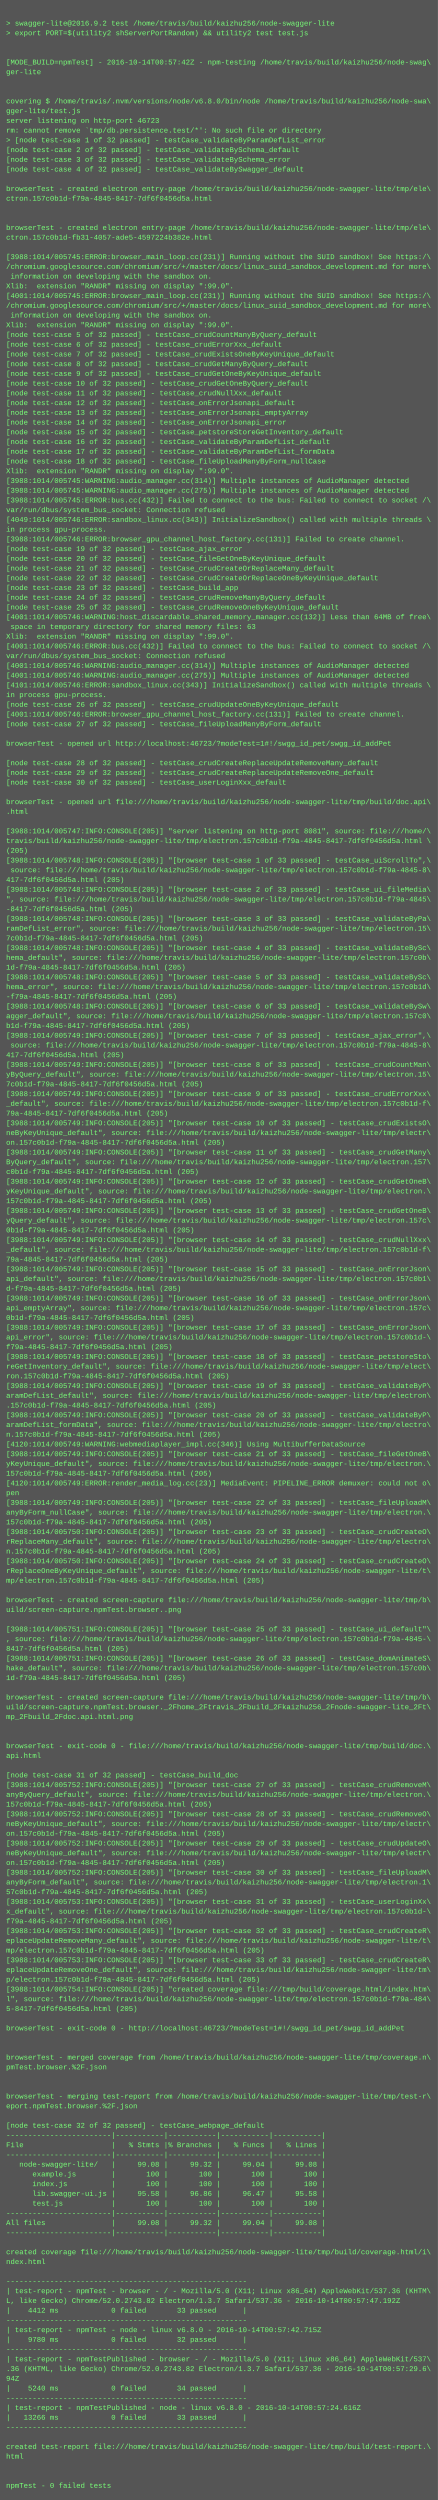
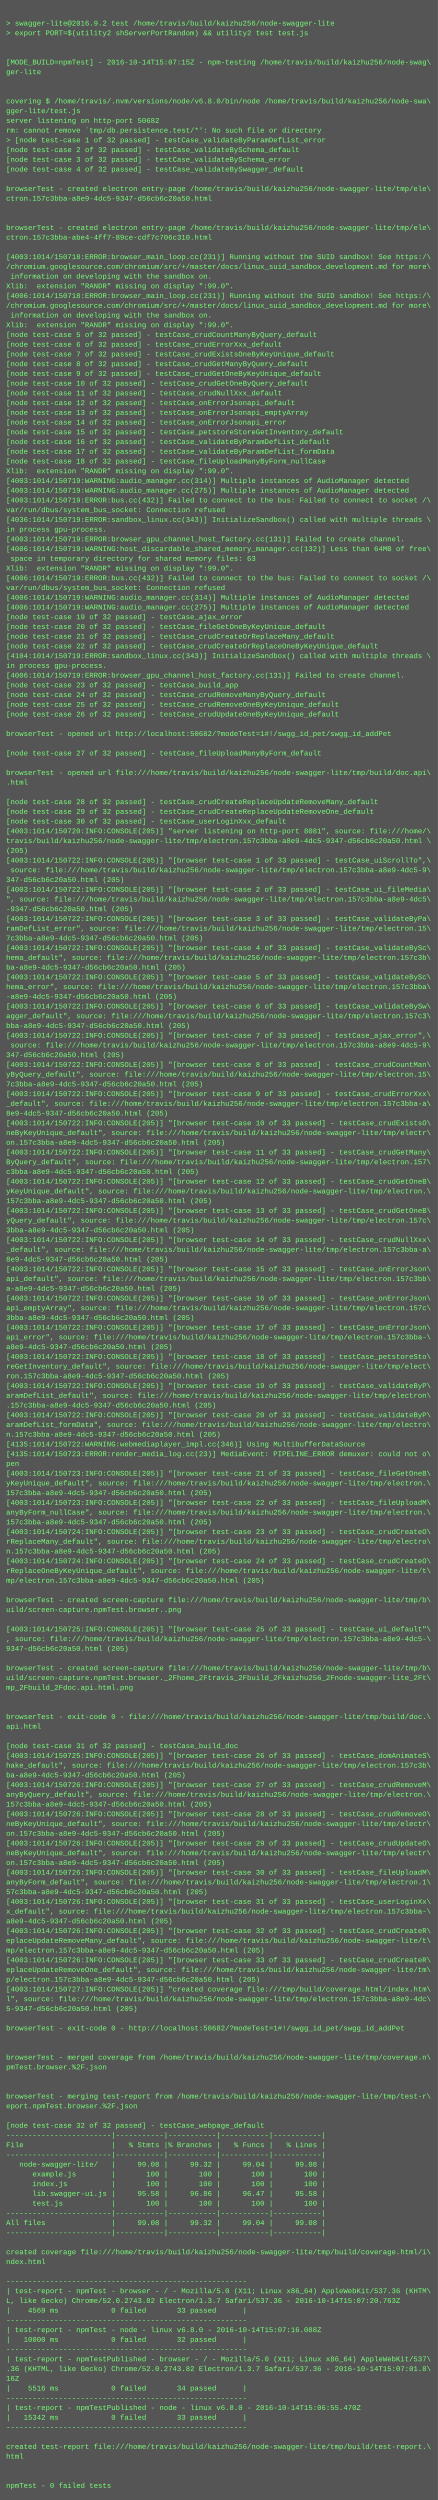
<svg xmlns="http://www.w3.org/2000/svg" height="4110" width="720">
  <rect height="4110" fill="#555" width="720" />
  <text fill="#7f7" font-family="Courier New" font-size="12" xml:space="preserve">
    <tspan x="10" y="26" />
    <tspan x="10" y="42">&gt; swagger-lite@2016.9.2 test /home/travis/build/kaizhu256/node-swagger-lite</tspan>
    <tspan x="10" y="58">&gt; export PORT=$(utility2 shServerPortRandom) &amp;&amp; utility2 test test.js</tspan>
    <tspan x="10" y="74" />
    <tspan x="10" y="90" />
-     <tspan x="10" y="106">[MODE_BUILD=npmTest] - 2016-10-14T00:57:42Z - npm-testing /home/travis/build/kaizhu256/node-swag\</tspan>
+     <tspan x="10" y="106">[MODE_BUILD=npmTest] - 2016-10-14T15:07:15Z - npm-testing /home/travis/build/kaizhu256/node-swag\</tspan>
    <tspan x="10" y="122">ger-lite</tspan>
    <tspan x="10" y="138" />
    <tspan x="10" y="154" />
    <tspan x="10" y="170">covering $ /home/travis/.nvm/versions/node/v6.8.0/bin/node /home/travis/build/kaizhu256/node-swa\</tspan>
    <tspan x="10" y="186">gger-lite/test.js</tspan>
-     <tspan x="10" y="202">server listening on http-port 46723</tspan>
+     <tspan x="10" y="202">server listening on http-port 50682</tspan>
    <tspan x="10" y="218">rm: cannot remove `tmp/db.persistence.test/*': No such file or directory</tspan>
    <tspan x="10" y="234">&gt; [node test-case 1 of 32 passed] - testCase_validateByParamDefList_error</tspan>
    <tspan x="10" y="250">[node test-case 2 of 32 passed] - testCase_validateBySchema_default</tspan>
    <tspan x="10" y="266">[node test-case 3 of 32 passed] - testCase_validateBySchema_error</tspan>
    <tspan x="10" y="282">[node test-case 4 of 32 passed] - testCase_validateBySwagger_default</tspan>
    <tspan x="10" y="298" />
    <tspan x="10" y="314">browserTest - created electron entry-page /home/travis/build/kaizhu256/node-swagger-lite/tmp/ele\</tspan>
-     <tspan x="10" y="330">ctron.157c0b1d-f79a-4845-8417-7df6f0456d5a.html</tspan>
+     <tspan x="10" y="330">ctron.157c3bba-a8e9-4dc5-9347-d56cb6c20a50.html</tspan>
    <tspan x="10" y="346" />
    <tspan x="10" y="362" />
    <tspan x="10" y="378">browserTest - created electron entry-page /home/travis/build/kaizhu256/node-swagger-lite/tmp/ele\</tspan>
-     <tspan x="10" y="394">ctron.157c0b1d-fb31-4057-ade5-4597224b382e.html</tspan>
+     <tspan x="10" y="394">ctron.157c3bba-abe4-4ff7-89ce-cdf7c706c310.html</tspan>
    <tspan x="10" y="410" />
-     <tspan x="10" y="426">[3988:1014/005745:ERROR:browser_main_loop.cc(231)] Running without the SUID sandbox! See https:/\</tspan>
+     <tspan x="10" y="426">[4003:1014/150718:ERROR:browser_main_loop.cc(231)] Running without the SUID sandbox! See https:/\</tspan>
    <tspan x="10" y="442">/chromium.googlesource.com/chromium/src/+/master/docs/linux_suid_sandbox_development.md for more\</tspan>
    <tspan x="10" y="458"> information on developing with the sandbox on.</tspan>
    <tspan x="10" y="474">Xlib:  extension "RANDR" missing on display ":99.0".</tspan>
-     <tspan x="10" y="490">[4001:1014/005745:ERROR:browser_main_loop.cc(231)] Running without the SUID sandbox! See https:/\</tspan>
+     <tspan x="10" y="490">[4006:1014/150718:ERROR:browser_main_loop.cc(231)] Running without the SUID sandbox! See https:/\</tspan>
    <tspan x="10" y="506">/chromium.googlesource.com/chromium/src/+/master/docs/linux_suid_sandbox_development.md for more\</tspan>
    <tspan x="10" y="522"> information on developing with the sandbox on.</tspan>
    <tspan x="10" y="538">Xlib:  extension "RANDR" missing on display ":99.0".</tspan>
    <tspan x="10" y="554">[node test-case 5 of 32 passed] - testCase_crudCountManyByQuery_default</tspan>
    <tspan x="10" y="570">[node test-case 6 of 32 passed] - testCase_crudErrorXxx_default</tspan>
    <tspan x="10" y="586">[node test-case 7 of 32 passed] - testCase_crudExistsOneByKeyUnique_default</tspan>
    <tspan x="10" y="602">[node test-case 8 of 32 passed] - testCase_crudGetManyByQuery_default</tspan>
    <tspan x="10" y="618">[node test-case 9 of 32 passed] - testCase_crudGetOneByKeyUnique_default</tspan>
    <tspan x="10" y="634">[node test-case 10 of 32 passed] - testCase_crudGetOneByQuery_default</tspan>
    <tspan x="10" y="650">[node test-case 11 of 32 passed] - testCase_crudNullXxx_default</tspan>
    <tspan x="10" y="666">[node test-case 12 of 32 passed] - testCase_onErrorJsonapi_default</tspan>
    <tspan x="10" y="682">[node test-case 13 of 32 passed] - testCase_onErrorJsonapi_emptyArray</tspan>
    <tspan x="10" y="698">[node test-case 14 of 32 passed] - testCase_onErrorJsonapi_error</tspan>
    <tspan x="10" y="714">[node test-case 15 of 32 passed] - testCase_petstoreStoreGetInventory_default</tspan>
    <tspan x="10" y="730">[node test-case 16 of 32 passed] - testCase_validateByParamDefList_default</tspan>
    <tspan x="10" y="746">[node test-case 17 of 32 passed] - testCase_validateByParamDefList_formData</tspan>
    <tspan x="10" y="762">[node test-case 18 of 32 passed] - testCase_fileUploadManyByForm_nullCase</tspan>
    <tspan x="10" y="778">Xlib:  extension "RANDR" missing on display ":99.0".</tspan>
-     <tspan x="10" y="794">[3988:1014/005745:WARNING:audio_manager.cc(314)] Multiple instances of AudioManager detected</tspan>
-     <tspan x="10" y="810">[3988:1014/005745:WARNING:audio_manager.cc(275)] Multiple instances of AudioManager detected</tspan>
-     <tspan x="10" y="826">[3988:1014/005745:ERROR:bus.cc(432)] Failed to connect to the bus: Failed to connect to socket /\</tspan>
+     <tspan x="10" y="794">[4003:1014/150719:WARNING:audio_manager.cc(314)] Multiple instances of AudioManager detected</tspan>
+     <tspan x="10" y="810">[4003:1014/150719:WARNING:audio_manager.cc(275)] Multiple instances of AudioManager detected</tspan>
+     <tspan x="10" y="826">[4003:1014/150719:ERROR:bus.cc(432)] Failed to connect to the bus: Failed to connect to socket /\</tspan>
    <tspan x="10" y="842">var/run/dbus/system_bus_socket: Connection refused</tspan>
-     <tspan x="10" y="858">[4049:1014/005746:ERROR:sandbox_linux.cc(343)] InitializeSandbox() called with multiple threads \</tspan>
+     <tspan x="10" y="858">[4036:1014/150719:ERROR:sandbox_linux.cc(343)] InitializeSandbox() called with multiple threads \</tspan>
    <tspan x="10" y="874">in process gpu-process. </tspan>
-     <tspan x="10" y="890">[3988:1014/005746:ERROR:browser_gpu_channel_host_factory.cc(131)] Failed to create channel.</tspan>
-     <tspan x="10" y="906">[node test-case 19 of 32 passed] - testCase_ajax_error</tspan>
-     <tspan x="10" y="922">[node test-case 20 of 32 passed] - testCase_fileGetOneByKeyUnique_default</tspan>
-     <tspan x="10" y="938">[node test-case 21 of 32 passed] - testCase_crudCreateOrReplaceMany_default</tspan>
-     <tspan x="10" y="954">[node test-case 22 of 32 passed] - testCase_crudCreateOrReplaceOneByKeyUnique_default</tspan>
-     <tspan x="10" y="970">[node test-case 23 of 32 passed] - testCase_build_app</tspan>
-     <tspan x="10" y="986">[node test-case 24 of 32 passed] - testCase_crudRemoveManyByQuery_default</tspan>
-     <tspan x="10" y="1002">[node test-case 25 of 32 passed] - testCase_crudRemoveOneByKeyUnique_default</tspan>
-     <tspan x="10" y="1018">[4001:1014/005746:WARNING:host_discardable_shared_memory_manager.cc(132)] Less than 64MB of free\</tspan>
-     <tspan x="10" y="1034"> space in temporary directory for shared memory files: 63</tspan>
-     <tspan x="10" y="1050">Xlib:  extension "RANDR" missing on display ":99.0".</tspan>
-     <tspan x="10" y="1066">[4001:1014/005746:ERROR:bus.cc(432)] Failed to connect to the bus: Failed to connect to socket /\</tspan>
-     <tspan x="10" y="1082">var/run/dbus/system_bus_socket: Connection refused</tspan>
-     <tspan x="10" y="1098">[4001:1014/005746:WARNING:audio_manager.cc(314)] Multiple instances of AudioManager detected</tspan>
-     <tspan x="10" y="1114">[4001:1014/005746:WARNING:audio_manager.cc(275)] Multiple instances of AudioManager detected</tspan>
-     <tspan x="10" y="1130">[4101:1014/005746:ERROR:sandbox_linux.cc(343)] InitializeSandbox() called with multiple threads \</tspan>
-     <tspan x="10" y="1146">in process gpu-process. </tspan>
-     <tspan x="10" y="1162">[node test-case 26 of 32 passed] - testCase_crudUpdateOneByKeyUnique_default</tspan>
-     <tspan x="10" y="1178">[4001:1014/005746:ERROR:browser_gpu_channel_host_factory.cc(131)] Failed to create channel.</tspan>
-     <tspan x="10" y="1194">[node test-case 27 of 32 passed] - testCase_fileUploadManyByForm_default</tspan>
-     <tspan x="10" y="1210" />
-     <tspan x="10" y="1226">browserTest - opened url http://localhost:46723/?modeTest=1#!/swgg_id_pet/swgg_id_addPet</tspan>
-     <tspan x="10" y="1242" />
-     <tspan x="10" y="1258">[node test-case 28 of 32 passed] - testCase_crudCreateReplaceUpdateRemoveMany_default</tspan>
-     <tspan x="10" y="1274">[node test-case 29 of 32 passed] - testCase_crudCreateReplaceUpdateRemoveOne_default</tspan>
-     <tspan x="10" y="1290">[node test-case 30 of 32 passed] - testCase_userLoginXxx_default</tspan>
+     <tspan x="10" y="890">[4003:1014/150719:ERROR:browser_gpu_channel_host_factory.cc(131)] Failed to create channel.</tspan>
+     <tspan x="10" y="906">[4006:1014/150719:WARNING:host_discardable_shared_memory_manager.cc(132)] Less than 64MB of free\</tspan>
+     <tspan x="10" y="922"> space in temporary directory for shared memory files: 63</tspan>
+     <tspan x="10" y="938">Xlib:  extension "RANDR" missing on display ":99.0".</tspan>
+     <tspan x="10" y="954">[4006:1014/150719:ERROR:bus.cc(432)] Failed to connect to the bus: Failed to connect to socket /\</tspan>
+     <tspan x="10" y="970">var/run/dbus/system_bus_socket: Connection refused</tspan>
+     <tspan x="10" y="986">[4006:1014/150719:WARNING:audio_manager.cc(314)] Multiple instances of AudioManager detected</tspan>
+     <tspan x="10" y="1002">[4006:1014/150719:WARNING:audio_manager.cc(275)] Multiple instances of AudioManager detected</tspan>
+     <tspan x="10" y="1018">[node test-case 19 of 32 passed] - testCase_ajax_error</tspan>
+     <tspan x="10" y="1034">[node test-case 20 of 32 passed] - testCase_fileGetOneByKeyUnique_default</tspan>
+     <tspan x="10" y="1050">[node test-case 21 of 32 passed] - testCase_crudCreateOrReplaceMany_default</tspan>
+     <tspan x="10" y="1066">[node test-case 22 of 32 passed] - testCase_crudCreateOrReplaceOneByKeyUnique_default</tspan>
+     <tspan x="10" y="1082">[4104:1014/150719:ERROR:sandbox_linux.cc(343)] InitializeSandbox() called with multiple threads \</tspan>
+     <tspan x="10" y="1098">in process gpu-process. </tspan>
+     <tspan x="10" y="1114">[4006:1014/150719:ERROR:browser_gpu_channel_host_factory.cc(131)] Failed to create channel.</tspan>
+     <tspan x="10" y="1130">[node test-case 23 of 32 passed] - testCase_build_app</tspan>
+     <tspan x="10" y="1146">[node test-case 24 of 32 passed] - testCase_crudRemoveManyByQuery_default</tspan>
+     <tspan x="10" y="1162">[node test-case 25 of 32 passed] - testCase_crudRemoveOneByKeyUnique_default</tspan>
+     <tspan x="10" y="1178">[node test-case 26 of 32 passed] - testCase_crudUpdateOneByKeyUnique_default</tspan>
+     <tspan x="10" y="1194" />
+     <tspan x="10" y="1210">browserTest - opened url http://localhost:50682/?modeTest=1#!/swgg_id_pet/swgg_id_addPet</tspan>
+     <tspan x="10" y="1226" />
+     <tspan x="10" y="1242">[node test-case 27 of 32 passed] - testCase_fileUploadManyByForm_default</tspan>
+     <tspan x="10" y="1258" />
+     <tspan x="10" y="1274">browserTest - opened url file:///home/travis/build/kaizhu256/node-swagger-lite/tmp/build/doc.api\</tspan>
+     <tspan x="10" y="1290">.html</tspan>
    <tspan x="10" y="1306" />
-     <tspan x="10" y="1322">browserTest - opened url file:///home/travis/build/kaizhu256/node-swagger-lite/tmp/build/doc.api\</tspan>
-     <tspan x="10" y="1338">.html</tspan>
-     <tspan x="10" y="1354" />
-     <tspan x="10" y="1370">[3988:1014/005747:INFO:CONSOLE(205)] "server listening on http-port 8081", source: file:///home/\</tspan>
-     <tspan x="10" y="1386">travis/build/kaizhu256/node-swagger-lite/tmp/electron.157c0b1d-f79a-4845-8417-7df6f0456d5a.html \</tspan>
+     <tspan x="10" y="1322">[node test-case 28 of 32 passed] - testCase_crudCreateReplaceUpdateRemoveMany_default</tspan>
+     <tspan x="10" y="1338">[node test-case 29 of 32 passed] - testCase_crudCreateReplaceUpdateRemoveOne_default</tspan>
+     <tspan x="10" y="1354">[node test-case 30 of 32 passed] - testCase_userLoginXxx_default</tspan>
+     <tspan x="10" y="1370">[4003:1014/150720:INFO:CONSOLE(205)] "server listening on http-port 8081", source: file:///home/\</tspan>
+     <tspan x="10" y="1386">travis/build/kaizhu256/node-swagger-lite/tmp/electron.157c3bba-a8e9-4dc5-9347-d56cb6c20a50.html \</tspan>
    <tspan x="10" y="1402">(205)</tspan>
-     <tspan x="10" y="1418">[3988:1014/005748:INFO:CONSOLE(205)] "[browser test-case 1 of 33 passed] - testCase_uiScrollTo",\</tspan>
-     <tspan x="10" y="1434"> source: file:///home/travis/build/kaizhu256/node-swagger-lite/tmp/electron.157c0b1d-f79a-4845-8\</tspan>
-     <tspan x="10" y="1450">417-7df6f0456d5a.html (205)</tspan>
-     <tspan x="10" y="1466">[3988:1014/005748:INFO:CONSOLE(205)] "[browser test-case 2 of 33 passed] - testCase_ui_fileMedia\</tspan>
-     <tspan x="10" y="1482">", source: file:///home/travis/build/kaizhu256/node-swagger-lite/tmp/electron.157c0b1d-f79a-4845\</tspan>
-     <tspan x="10" y="1498">-8417-7df6f0456d5a.html (205)</tspan>
-     <tspan x="10" y="1514">[3988:1014/005748:INFO:CONSOLE(205)] "[browser test-case 3 of 33 passed] - testCase_validateByPa\</tspan>
+     <tspan x="10" y="1418">[4003:1014/150722:INFO:CONSOLE(205)] "[browser test-case 1 of 33 passed] - testCase_uiScrollTo",\</tspan>
+     <tspan x="10" y="1434"> source: file:///home/travis/build/kaizhu256/node-swagger-lite/tmp/electron.157c3bba-a8e9-4dc5-9\</tspan>
+     <tspan x="10" y="1450">347-d56cb6c20a50.html (205)</tspan>
+     <tspan x="10" y="1466">[4003:1014/150722:INFO:CONSOLE(205)] "[browser test-case 2 of 33 passed] - testCase_ui_fileMedia\</tspan>
+     <tspan x="10" y="1482">", source: file:///home/travis/build/kaizhu256/node-swagger-lite/tmp/electron.157c3bba-a8e9-4dc5\</tspan>
+     <tspan x="10" y="1498">-9347-d56cb6c20a50.html (205)</tspan>
+     <tspan x="10" y="1514">[4003:1014/150722:INFO:CONSOLE(205)] "[browser test-case 3 of 33 passed] - testCase_validateByPa\</tspan>
    <tspan x="10" y="1530">ramDefList_error", source: file:///home/travis/build/kaizhu256/node-swagger-lite/tmp/electron.15\</tspan>
-     <tspan x="10" y="1546">7c0b1d-f79a-4845-8417-7df6f0456d5a.html (205)</tspan>
-     <tspan x="10" y="1562">[3988:1014/005748:INFO:CONSOLE(205)] "[browser test-case 4 of 33 passed] - testCase_validateBySc\</tspan>
-     <tspan x="10" y="1578">hema_default", source: file:///home/travis/build/kaizhu256/node-swagger-lite/tmp/electron.157c0b\</tspan>
-     <tspan x="10" y="1594">1d-f79a-4845-8417-7df6f0456d5a.html (205)</tspan>
-     <tspan x="10" y="1610">[3988:1014/005748:INFO:CONSOLE(205)] "[browser test-case 5 of 33 passed] - testCase_validateBySc\</tspan>
-     <tspan x="10" y="1626">hema_error", source: file:///home/travis/build/kaizhu256/node-swagger-lite/tmp/electron.157c0b1d\</tspan>
-     <tspan x="10" y="1642">-f79a-4845-8417-7df6f0456d5a.html (205)</tspan>
-     <tspan x="10" y="1658">[3988:1014/005748:INFO:CONSOLE(205)] "[browser test-case 6 of 33 passed] - testCase_validateBySw\</tspan>
-     <tspan x="10" y="1674">agger_default", source: file:///home/travis/build/kaizhu256/node-swagger-lite/tmp/electron.157c0\</tspan>
-     <tspan x="10" y="1690">b1d-f79a-4845-8417-7df6f0456d5a.html (205)</tspan>
-     <tspan x="10" y="1706">[3988:1014/005749:INFO:CONSOLE(205)] "[browser test-case 7 of 33 passed] - testCase_ajax_error",\</tspan>
-     <tspan x="10" y="1722"> source: file:///home/travis/build/kaizhu256/node-swagger-lite/tmp/electron.157c0b1d-f79a-4845-8\</tspan>
-     <tspan x="10" y="1738">417-7df6f0456d5a.html (205)</tspan>
-     <tspan x="10" y="1754">[3988:1014/005749:INFO:CONSOLE(205)] "[browser test-case 8 of 33 passed] - testCase_crudCountMan\</tspan>
+     <tspan x="10" y="1546">7c3bba-a8e9-4dc5-9347-d56cb6c20a50.html (205)</tspan>
+     <tspan x="10" y="1562">[4003:1014/150722:INFO:CONSOLE(205)] "[browser test-case 4 of 33 passed] - testCase_validateBySc\</tspan>
+     <tspan x="10" y="1578">hema_default", source: file:///home/travis/build/kaizhu256/node-swagger-lite/tmp/electron.157c3b\</tspan>
+     <tspan x="10" y="1594">ba-a8e9-4dc5-9347-d56cb6c20a50.html (205)</tspan>
+     <tspan x="10" y="1610">[4003:1014/150722:INFO:CONSOLE(205)] "[browser test-case 5 of 33 passed] - testCase_validateBySc\</tspan>
+     <tspan x="10" y="1626">hema_error", source: file:///home/travis/build/kaizhu256/node-swagger-lite/tmp/electron.157c3bba\</tspan>
+     <tspan x="10" y="1642">-a8e9-4dc5-9347-d56cb6c20a50.html (205)</tspan>
+     <tspan x="10" y="1658">[4003:1014/150722:INFO:CONSOLE(205)] "[browser test-case 6 of 33 passed] - testCase_validateBySw\</tspan>
+     <tspan x="10" y="1674">agger_default", source: file:///home/travis/build/kaizhu256/node-swagger-lite/tmp/electron.157c3\</tspan>
+     <tspan x="10" y="1690">bba-a8e9-4dc5-9347-d56cb6c20a50.html (205)</tspan>
+     <tspan x="10" y="1706">[4003:1014/150722:INFO:CONSOLE(205)] "[browser test-case 7 of 33 passed] - testCase_ajax_error",\</tspan>
+     <tspan x="10" y="1722"> source: file:///home/travis/build/kaizhu256/node-swagger-lite/tmp/electron.157c3bba-a8e9-4dc5-9\</tspan>
+     <tspan x="10" y="1738">347-d56cb6c20a50.html (205)</tspan>
+     <tspan x="10" y="1754">[4003:1014/150722:INFO:CONSOLE(205)] "[browser test-case 8 of 33 passed] - testCase_crudCountMan\</tspan>
    <tspan x="10" y="1770">yByQuery_default", source: file:///home/travis/build/kaizhu256/node-swagger-lite/tmp/electron.15\</tspan>
-     <tspan x="10" y="1786">7c0b1d-f79a-4845-8417-7df6f0456d5a.html (205)</tspan>
-     <tspan x="10" y="1802">[3988:1014/005749:INFO:CONSOLE(205)] "[browser test-case 9 of 33 passed] - testCase_crudErrorXxx\</tspan>
-     <tspan x="10" y="1818">_default", source: file:///home/travis/build/kaizhu256/node-swagger-lite/tmp/electron.157c0b1d-f\</tspan>
-     <tspan x="10" y="1834">79a-4845-8417-7df6f0456d5a.html (205)</tspan>
-     <tspan x="10" y="1850">[3988:1014/005749:INFO:CONSOLE(205)] "[browser test-case 10 of 33 passed] - testCase_crudExistsO\</tspan>
+     <tspan x="10" y="1786">7c3bba-a8e9-4dc5-9347-d56cb6c20a50.html (205)</tspan>
+     <tspan x="10" y="1802">[4003:1014/150722:INFO:CONSOLE(205)] "[browser test-case 9 of 33 passed] - testCase_crudErrorXxx\</tspan>
+     <tspan x="10" y="1818">_default", source: file:///home/travis/build/kaizhu256/node-swagger-lite/tmp/electron.157c3bba-a\</tspan>
+     <tspan x="10" y="1834">8e9-4dc5-9347-d56cb6c20a50.html (205)</tspan>
+     <tspan x="10" y="1850">[4003:1014/150722:INFO:CONSOLE(205)] "[browser test-case 10 of 33 passed] - testCase_crudExistsO\</tspan>
    <tspan x="10" y="1866">neByKeyUnique_default", source: file:///home/travis/build/kaizhu256/node-swagger-lite/tmp/electr\</tspan>
-     <tspan x="10" y="1882">on.157c0b1d-f79a-4845-8417-7df6f0456d5a.html (205)</tspan>
-     <tspan x="10" y="1898">[3988:1014/005749:INFO:CONSOLE(205)] "[browser test-case 11 of 33 passed] - testCase_crudGetMany\</tspan>
+     <tspan x="10" y="1882">on.157c3bba-a8e9-4dc5-9347-d56cb6c20a50.html (205)</tspan>
+     <tspan x="10" y="1898">[4003:1014/150722:INFO:CONSOLE(205)] "[browser test-case 11 of 33 passed] - testCase_crudGetMany\</tspan>
    <tspan x="10" y="1914">ByQuery_default", source: file:///home/travis/build/kaizhu256/node-swagger-lite/tmp/electron.157\</tspan>
-     <tspan x="10" y="1930">c0b1d-f79a-4845-8417-7df6f0456d5a.html (205)</tspan>
-     <tspan x="10" y="1946">[3988:1014/005749:INFO:CONSOLE(205)] "[browser test-case 12 of 33 passed] - testCase_crudGetOneB\</tspan>
+     <tspan x="10" y="1930">c3bba-a8e9-4dc5-9347-d56cb6c20a50.html (205)</tspan>
+     <tspan x="10" y="1946">[4003:1014/150722:INFO:CONSOLE(205)] "[browser test-case 12 of 33 passed] - testCase_crudGetOneB\</tspan>
    <tspan x="10" y="1962">yKeyUnique_default", source: file:///home/travis/build/kaizhu256/node-swagger-lite/tmp/electron.\</tspan>
-     <tspan x="10" y="1978">157c0b1d-f79a-4845-8417-7df6f0456d5a.html (205)</tspan>
-     <tspan x="10" y="1994">[3988:1014/005749:INFO:CONSOLE(205)] "[browser test-case 13 of 33 passed] - testCase_crudGetOneB\</tspan>
+     <tspan x="10" y="1978">157c3bba-a8e9-4dc5-9347-d56cb6c20a50.html (205)</tspan>
+     <tspan x="10" y="1994">[4003:1014/150722:INFO:CONSOLE(205)] "[browser test-case 13 of 33 passed] - testCase_crudGetOneB\</tspan>
    <tspan x="10" y="2010">yQuery_default", source: file:///home/travis/build/kaizhu256/node-swagger-lite/tmp/electron.157c\</tspan>
-     <tspan x="10" y="2026">0b1d-f79a-4845-8417-7df6f0456d5a.html (205)</tspan>
-     <tspan x="10" y="2042">[3988:1014/005749:INFO:CONSOLE(205)] "[browser test-case 14 of 33 passed] - testCase_crudNullXxx\</tspan>
-     <tspan x="10" y="2058">_default", source: file:///home/travis/build/kaizhu256/node-swagger-lite/tmp/electron.157c0b1d-f\</tspan>
-     <tspan x="10" y="2074">79a-4845-8417-7df6f0456d5a.html (205)</tspan>
-     <tspan x="10" y="2090">[3988:1014/005749:INFO:CONSOLE(205)] "[browser test-case 15 of 33 passed] - testCase_onErrorJson\</tspan>
-     <tspan x="10" y="2106">api_default", source: file:///home/travis/build/kaizhu256/node-swagger-lite/tmp/electron.157c0b1\</tspan>
-     <tspan x="10" y="2122">d-f79a-4845-8417-7df6f0456d5a.html (205)</tspan>
-     <tspan x="10" y="2138">[3988:1014/005749:INFO:CONSOLE(205)] "[browser test-case 16 of 33 passed] - testCase_onErrorJson\</tspan>
+     <tspan x="10" y="2026">3bba-a8e9-4dc5-9347-d56cb6c20a50.html (205)</tspan>
+     <tspan x="10" y="2042">[4003:1014/150722:INFO:CONSOLE(205)] "[browser test-case 14 of 33 passed] - testCase_crudNullXxx\</tspan>
+     <tspan x="10" y="2058">_default", source: file:///home/travis/build/kaizhu256/node-swagger-lite/tmp/electron.157c3bba-a\</tspan>
+     <tspan x="10" y="2074">8e9-4dc5-9347-d56cb6c20a50.html (205)</tspan>
+     <tspan x="10" y="2090">[4003:1014/150722:INFO:CONSOLE(205)] "[browser test-case 15 of 33 passed] - testCase_onErrorJson\</tspan>
+     <tspan x="10" y="2106">api_default", source: file:///home/travis/build/kaizhu256/node-swagger-lite/tmp/electron.157c3bb\</tspan>
+     <tspan x="10" y="2122">a-a8e9-4dc5-9347-d56cb6c20a50.html (205)</tspan>
+     <tspan x="10" y="2138">[4003:1014/150722:INFO:CONSOLE(205)] "[browser test-case 16 of 33 passed] - testCase_onErrorJson\</tspan>
    <tspan x="10" y="2154">api_emptyArray", source: file:///home/travis/build/kaizhu256/node-swagger-lite/tmp/electron.157c\</tspan>
-     <tspan x="10" y="2170">0b1d-f79a-4845-8417-7df6f0456d5a.html (205)</tspan>
-     <tspan x="10" y="2186">[3988:1014/005749:INFO:CONSOLE(205)] "[browser test-case 17 of 33 passed] - testCase_onErrorJson\</tspan>
-     <tspan x="10" y="2202">api_error", source: file:///home/travis/build/kaizhu256/node-swagger-lite/tmp/electron.157c0b1d-\</tspan>
-     <tspan x="10" y="2218">f79a-4845-8417-7df6f0456d5a.html (205)</tspan>
-     <tspan x="10" y="2234">[3988:1014/005749:INFO:CONSOLE(205)] "[browser test-case 18 of 33 passed] - testCase_petstoreSto\</tspan>
+     <tspan x="10" y="2170">3bba-a8e9-4dc5-9347-d56cb6c20a50.html (205)</tspan>
+     <tspan x="10" y="2186">[4003:1014/150722:INFO:CONSOLE(205)] "[browser test-case 17 of 33 passed] - testCase_onErrorJson\</tspan>
+     <tspan x="10" y="2202">api_error", source: file:///home/travis/build/kaizhu256/node-swagger-lite/tmp/electron.157c3bba-\</tspan>
+     <tspan x="10" y="2218">a8e9-4dc5-9347-d56cb6c20a50.html (205)</tspan>
+     <tspan x="10" y="2234">[4003:1014/150722:INFO:CONSOLE(205)] "[browser test-case 18 of 33 passed] - testCase_petstoreSto\</tspan>
    <tspan x="10" y="2250">reGetInventory_default", source: file:///home/travis/build/kaizhu256/node-swagger-lite/tmp/elect\</tspan>
-     <tspan x="10" y="2266">ron.157c0b1d-f79a-4845-8417-7df6f0456d5a.html (205)</tspan>
-     <tspan x="10" y="2282">[3988:1014/005749:INFO:CONSOLE(205)] "[browser test-case 19 of 33 passed] - testCase_validateByP\</tspan>
+     <tspan x="10" y="2266">ron.157c3bba-a8e9-4dc5-9347-d56cb6c20a50.html (205)</tspan>
+     <tspan x="10" y="2282">[4003:1014/150722:INFO:CONSOLE(205)] "[browser test-case 19 of 33 passed] - testCase_validateByP\</tspan>
    <tspan x="10" y="2298">aramDefList_default", source: file:///home/travis/build/kaizhu256/node-swagger-lite/tmp/electron\</tspan>
-     <tspan x="10" y="2314">.157c0b1d-f79a-4845-8417-7df6f0456d5a.html (205)</tspan>
-     <tspan x="10" y="2330">[3988:1014/005749:INFO:CONSOLE(205)] "[browser test-case 20 of 33 passed] - testCase_validateByP\</tspan>
+     <tspan x="10" y="2314">.157c3bba-a8e9-4dc5-9347-d56cb6c20a50.html (205)</tspan>
+     <tspan x="10" y="2330">[4003:1014/150722:INFO:CONSOLE(205)] "[browser test-case 20 of 33 passed] - testCase_validateByP\</tspan>
    <tspan x="10" y="2346">aramDefList_formData", source: file:///home/travis/build/kaizhu256/node-swagger-lite/tmp/electro\</tspan>
-     <tspan x="10" y="2362">n.157c0b1d-f79a-4845-8417-7df6f0456d5a.html (205)</tspan>
-     <tspan x="10" y="2378">[4120:1014/005749:WARNING:webmediaplayer_impl.cc(346)] Using MultibufferDataSource</tspan>
-     <tspan x="10" y="2394">[3988:1014/005749:INFO:CONSOLE(205)] "[browser test-case 21 of 33 passed] - testCase_fileGetOneB\</tspan>
-     <tspan x="10" y="2410">yKeyUnique_default", source: file:///home/travis/build/kaizhu256/node-swagger-lite/tmp/electron.\</tspan>
-     <tspan x="10" y="2426">157c0b1d-f79a-4845-8417-7df6f0456d5a.html (205)</tspan>
-     <tspan x="10" y="2442">[4120:1014/005749:ERROR:render_media_log.cc(23)] MediaEvent: PIPELINE_ERROR demuxer: could not o\</tspan>
-     <tspan x="10" y="2458">pen</tspan>
-     <tspan x="10" y="2474">[3988:1014/005749:INFO:CONSOLE(205)] "[browser test-case 22 of 33 passed] - testCase_fileUploadM\</tspan>
+     <tspan x="10" y="2362">n.157c3bba-a8e9-4dc5-9347-d56cb6c20a50.html (205)</tspan>
+     <tspan x="10" y="2378">[4135:1014/150722:WARNING:webmediaplayer_impl.cc(346)] Using MultibufferDataSource</tspan>
+     <tspan x="10" y="2394">[4135:1014/150723:ERROR:render_media_log.cc(23)] MediaEvent: PIPELINE_ERROR demuxer: could not o\</tspan>
+     <tspan x="10" y="2410">pen</tspan>
+     <tspan x="10" y="2426">[4003:1014/150723:INFO:CONSOLE(205)] "[browser test-case 21 of 33 passed] - testCase_fileGetOneB\</tspan>
+     <tspan x="10" y="2442">yKeyUnique_default", source: file:///home/travis/build/kaizhu256/node-swagger-lite/tmp/electron.\</tspan>
+     <tspan x="10" y="2458">157c3bba-a8e9-4dc5-9347-d56cb6c20a50.html (205)</tspan>
+     <tspan x="10" y="2474">[4003:1014/150723:INFO:CONSOLE(205)] "[browser test-case 22 of 33 passed] - testCase_fileUploadM\</tspan>
    <tspan x="10" y="2490">anyByForm_nullCase", source: file:///home/travis/build/kaizhu256/node-swagger-lite/tmp/electron.\</tspan>
-     <tspan x="10" y="2506">157c0b1d-f79a-4845-8417-7df6f0456d5a.html (205)</tspan>
-     <tspan x="10" y="2522">[3988:1014/005750:INFO:CONSOLE(205)] "[browser test-case 23 of 33 passed] - testCase_crudCreateO\</tspan>
+     <tspan x="10" y="2506">157c3bba-a8e9-4dc5-9347-d56cb6c20a50.html (205)</tspan>
+     <tspan x="10" y="2522">[4003:1014/150724:INFO:CONSOLE(205)] "[browser test-case 23 of 33 passed] - testCase_crudCreateO\</tspan>
    <tspan x="10" y="2538">rReplaceMany_default", source: file:///home/travis/build/kaizhu256/node-swagger-lite/tmp/electro\</tspan>
-     <tspan x="10" y="2554">n.157c0b1d-f79a-4845-8417-7df6f0456d5a.html (205)</tspan>
-     <tspan x="10" y="2570">[3988:1014/005750:INFO:CONSOLE(205)] "[browser test-case 24 of 33 passed] - testCase_crudCreateO\</tspan>
+     <tspan x="10" y="2554">n.157c3bba-a8e9-4dc5-9347-d56cb6c20a50.html (205)</tspan>
+     <tspan x="10" y="2570">[4003:1014/150724:INFO:CONSOLE(205)] "[browser test-case 24 of 33 passed] - testCase_crudCreateO\</tspan>
    <tspan x="10" y="2586">rReplaceOneByKeyUnique_default", source: file:///home/travis/build/kaizhu256/node-swagger-lite/t\</tspan>
-     <tspan x="10" y="2602">mp/electron.157c0b1d-f79a-4845-8417-7df6f0456d5a.html (205)</tspan>
+     <tspan x="10" y="2602">mp/electron.157c3bba-a8e9-4dc5-9347-d56cb6c20a50.html (205)</tspan>
    <tspan x="10" y="2618" />
    <tspan x="10" y="2634">browserTest - created screen-capture file:///home/travis/build/kaizhu256/node-swagger-lite/tmp/b\</tspan>
    <tspan x="10" y="2650">uild/screen-capture.npmTest.browser..png</tspan>
    <tspan x="10" y="2666" />
-     <tspan x="10" y="2682">[3988:1014/005751:INFO:CONSOLE(205)] "[browser test-case 25 of 33 passed] - testCase_ui_default"\</tspan>
-     <tspan x="10" y="2698">, source: file:///home/travis/build/kaizhu256/node-swagger-lite/tmp/electron.157c0b1d-f79a-4845-\</tspan>
-     <tspan x="10" y="2714">8417-7df6f0456d5a.html (205)</tspan>
-     <tspan x="10" y="2730">[3988:1014/005751:INFO:CONSOLE(205)] "[browser test-case 26 of 33 passed] - testCase_domAnimateS\</tspan>
-     <tspan x="10" y="2746">hake_default", source: file:///home/travis/build/kaizhu256/node-swagger-lite/tmp/electron.157c0b\</tspan>
-     <tspan x="10" y="2762">1d-f79a-4845-8417-7df6f0456d5a.html (205)</tspan>
-     <tspan x="10" y="2778" />
-     <tspan x="10" y="2794">browserTest - created screen-capture file:///home/travis/build/kaizhu256/node-swagger-lite/tmp/b\</tspan>
-     <tspan x="10" y="2810">uild/screen-capture.npmTest.browser._2Fhome_2Ftravis_2Fbuild_2Fkaizhu256_2Fnode-swagger-lite_2Ft\</tspan>
-     <tspan x="10" y="2826">mp_2Fbuild_2Fdoc.api.html.png</tspan>
-     <tspan x="10" y="2842" />
+     <tspan x="10" y="2682">[4003:1014/150725:INFO:CONSOLE(205)] "[browser test-case 25 of 33 passed] - testCase_ui_default"\</tspan>
+     <tspan x="10" y="2698">, source: file:///home/travis/build/kaizhu256/node-swagger-lite/tmp/electron.157c3bba-a8e9-4dc5-\</tspan>
+     <tspan x="10" y="2714">9347-d56cb6c20a50.html (205)</tspan>
+     <tspan x="10" y="2730" />
+     <tspan x="10" y="2746">browserTest - created screen-capture file:///home/travis/build/kaizhu256/node-swagger-lite/tmp/b\</tspan>
+     <tspan x="10" y="2762">uild/screen-capture.npmTest.browser._2Fhome_2Ftravis_2Fbuild_2Fkaizhu256_2Fnode-swagger-lite_2Ft\</tspan>
+     <tspan x="10" y="2778">mp_2Fbuild_2Fdoc.api.html.png</tspan>
+     <tspan x="10" y="2794" />
+     <tspan x="10" y="2810" />
+     <tspan x="10" y="2826">browserTest - exit-code 0 - file:///home/travis/build/kaizhu256/node-swagger-lite/tmp/build/doc.\</tspan>
+     <tspan x="10" y="2842">api.html</tspan>
    <tspan x="10" y="2858" />
-     <tspan x="10" y="2874">browserTest - exit-code 0 - file:///home/travis/build/kaizhu256/node-swagger-lite/tmp/build/doc.\</tspan>
-     <tspan x="10" y="2890">api.html</tspan>
-     <tspan x="10" y="2906" />
-     <tspan x="10" y="2922">[node test-case 31 of 32 passed] - testCase_build_doc</tspan>
-     <tspan x="10" y="2938">[3988:1014/005752:INFO:CONSOLE(205)] "[browser test-case 27 of 33 passed] - testCase_crudRemoveM\</tspan>
+     <tspan x="10" y="2874">[node test-case 31 of 32 passed] - testCase_build_doc</tspan>
+     <tspan x="10" y="2890">[4003:1014/150725:INFO:CONSOLE(205)] "[browser test-case 26 of 33 passed] - testCase_domAnimateS\</tspan>
+     <tspan x="10" y="2906">hake_default", source: file:///home/travis/build/kaizhu256/node-swagger-lite/tmp/electron.157c3b\</tspan>
+     <tspan x="10" y="2922">ba-a8e9-4dc5-9347-d56cb6c20a50.html (205)</tspan>
+     <tspan x="10" y="2938">[4003:1014/150726:INFO:CONSOLE(205)] "[browser test-case 27 of 33 passed] - testCase_crudRemoveM\</tspan>
    <tspan x="10" y="2954">anyByQuery_default", source: file:///home/travis/build/kaizhu256/node-swagger-lite/tmp/electron.\</tspan>
-     <tspan x="10" y="2970">157c0b1d-f79a-4845-8417-7df6f0456d5a.html (205)</tspan>
-     <tspan x="10" y="2986">[3988:1014/005752:INFO:CONSOLE(205)] "[browser test-case 28 of 33 passed] - testCase_crudRemoveO\</tspan>
+     <tspan x="10" y="2970">157c3bba-a8e9-4dc5-9347-d56cb6c20a50.html (205)</tspan>
+     <tspan x="10" y="2986">[4003:1014/150726:INFO:CONSOLE(205)] "[browser test-case 28 of 33 passed] - testCase_crudRemoveO\</tspan>
    <tspan x="10" y="3002">neByKeyUnique_default", source: file:///home/travis/build/kaizhu256/node-swagger-lite/tmp/electr\</tspan>
-     <tspan x="10" y="3018">on.157c0b1d-f79a-4845-8417-7df6f0456d5a.html (205)</tspan>
-     <tspan x="10" y="3034">[3988:1014/005752:INFO:CONSOLE(205)] "[browser test-case 29 of 33 passed] - testCase_crudUpdateO\</tspan>
+     <tspan x="10" y="3018">on.157c3bba-a8e9-4dc5-9347-d56cb6c20a50.html (205)</tspan>
+     <tspan x="10" y="3034">[4003:1014/150726:INFO:CONSOLE(205)] "[browser test-case 29 of 33 passed] - testCase_crudUpdateO\</tspan>
    <tspan x="10" y="3050">neByKeyUnique_default", source: file:///home/travis/build/kaizhu256/node-swagger-lite/tmp/electr\</tspan>
-     <tspan x="10" y="3066">on.157c0b1d-f79a-4845-8417-7df6f0456d5a.html (205)</tspan>
-     <tspan x="10" y="3082">[3988:1014/005752:INFO:CONSOLE(205)] "[browser test-case 30 of 33 passed] - testCase_fileUploadM\</tspan>
+     <tspan x="10" y="3066">on.157c3bba-a8e9-4dc5-9347-d56cb6c20a50.html (205)</tspan>
+     <tspan x="10" y="3082">[4003:1014/150726:INFO:CONSOLE(205)] "[browser test-case 30 of 33 passed] - testCase_fileUploadM\</tspan>
    <tspan x="10" y="3098">anyByForm_default", source: file:///home/travis/build/kaizhu256/node-swagger-lite/tmp/electron.1\</tspan>
-     <tspan x="10" y="3114">57c0b1d-f79a-4845-8417-7df6f0456d5a.html (205)</tspan>
-     <tspan x="10" y="3130">[3988:1014/005753:INFO:CONSOLE(205)] "[browser test-case 31 of 33 passed] - testCase_userLoginXx\</tspan>
-     <tspan x="10" y="3146">x_default", source: file:///home/travis/build/kaizhu256/node-swagger-lite/tmp/electron.157c0b1d-\</tspan>
-     <tspan x="10" y="3162">f79a-4845-8417-7df6f0456d5a.html (205)</tspan>
-     <tspan x="10" y="3178">[3988:1014/005753:INFO:CONSOLE(205)] "[browser test-case 32 of 33 passed] - testCase_crudCreateR\</tspan>
+     <tspan x="10" y="3114">57c3bba-a8e9-4dc5-9347-d56cb6c20a50.html (205)</tspan>
+     <tspan x="10" y="3130">[4003:1014/150726:INFO:CONSOLE(205)] "[browser test-case 31 of 33 passed] - testCase_userLoginXx\</tspan>
+     <tspan x="10" y="3146">x_default", source: file:///home/travis/build/kaizhu256/node-swagger-lite/tmp/electron.157c3bba-\</tspan>
+     <tspan x="10" y="3162">a8e9-4dc5-9347-d56cb6c20a50.html (205)</tspan>
+     <tspan x="10" y="3178">[4003:1014/150726:INFO:CONSOLE(205)] "[browser test-case 32 of 33 passed] - testCase_crudCreateR\</tspan>
    <tspan x="10" y="3194">eplaceUpdateRemoveMany_default", source: file:///home/travis/build/kaizhu256/node-swagger-lite/t\</tspan>
-     <tspan x="10" y="3210">mp/electron.157c0b1d-f79a-4845-8417-7df6f0456d5a.html (205)</tspan>
-     <tspan x="10" y="3226">[3988:1014/005753:INFO:CONSOLE(205)] "[browser test-case 33 of 33 passed] - testCase_crudCreateR\</tspan>
+     <tspan x="10" y="3210">mp/electron.157c3bba-a8e9-4dc5-9347-d56cb6c20a50.html (205)</tspan>
+     <tspan x="10" y="3226">[4003:1014/150726:INFO:CONSOLE(205)] "[browser test-case 33 of 33 passed] - testCase_crudCreateR\</tspan>
    <tspan x="10" y="3242">eplaceUpdateRemoveOne_default", source: file:///home/travis/build/kaizhu256/node-swagger-lite/tm\</tspan>
-     <tspan x="10" y="3258">p/electron.157c0b1d-f79a-4845-8417-7df6f0456d5a.html (205)</tspan>
-     <tspan x="10" y="3274">[3988:1014/005754:INFO:CONSOLE(205)] "created coverage file:///tmp/build/coverage.html/index.htm\</tspan>
-     <tspan x="10" y="3290">l", source: file:///home/travis/build/kaizhu256/node-swagger-lite/tmp/electron.157c0b1d-f79a-484\</tspan>
-     <tspan x="10" y="3306">5-8417-7df6f0456d5a.html (205)</tspan>
+     <tspan x="10" y="3258">p/electron.157c3bba-a8e9-4dc5-9347-d56cb6c20a50.html (205)</tspan>
+     <tspan x="10" y="3274">[4003:1014/150727:INFO:CONSOLE(205)] "created coverage file:///tmp/build/coverage.html/index.htm\</tspan>
+     <tspan x="10" y="3290">l", source: file:///home/travis/build/kaizhu256/node-swagger-lite/tmp/electron.157c3bba-a8e9-4dc\</tspan>
+     <tspan x="10" y="3306">5-9347-d56cb6c20a50.html (205)</tspan>
    <tspan x="10" y="3322" />
-     <tspan x="10" y="3338">browserTest - exit-code 0 - http://localhost:46723/?modeTest=1#!/swgg_id_pet/swgg_id_addPet</tspan>
+     <tspan x="10" y="3338">browserTest - exit-code 0 - http://localhost:50682/?modeTest=1#!/swgg_id_pet/swgg_id_addPet</tspan>
    <tspan x="10" y="3354" />
    <tspan x="10" y="3370" />
    <tspan x="10" y="3386">browserTest - merged coverage from /home/travis/build/kaizhu256/node-swagger-lite/tmp/coverage.n\</tspan>
    <tspan x="10" y="3402">pmTest.browser.%2F.json</tspan>
    <tspan x="10" y="3418" />
    <tspan x="10" y="3434" />
    <tspan x="10" y="3450">browserTest - merging test-report from /home/travis/build/kaizhu256/node-swagger-lite/tmp/test-r\</tspan>
    <tspan x="10" y="3466">eport.npmTest.browser.%2F.json</tspan>
    <tspan x="10" y="3482" />
    <tspan x="10" y="3498">[node test-case 32 of 32 passed] - testCase_webpage_default</tspan>
    <tspan x="10" y="3514">------------------------|-----------|-----------|-----------|-----------|</tspan>
    <tspan x="10" y="3530">File                    |   % Stmts |% Branches |   % Funcs |   % Lines |</tspan>
    <tspan x="10" y="3546">------------------------|-----------|-----------|-----------|-----------|</tspan>
    <tspan x="10" y="3562">   node-swagger-lite/   |     99.08 |     99.32 |     99.04 |     99.08 |</tspan>
    <tspan x="10" y="3578">      example.js        |       100 |       100 |       100 |       100 |</tspan>
    <tspan x="10" y="3594">      index.js          |       100 |       100 |       100 |       100 |</tspan>
    <tspan x="10" y="3610">      lib.swagger-ui.js |     95.58 |     96.86 |     96.47 |     95.58 |</tspan>
    <tspan x="10" y="3626">      test.js           |       100 |       100 |       100 |       100 |</tspan>
    <tspan x="10" y="3642">------------------------|-----------|-----------|-----------|-----------|</tspan>
    <tspan x="10" y="3658">All files               |     99.08 |     99.32 |     99.04 |     99.08 |</tspan>
    <tspan x="10" y="3674">------------------------|-----------|-----------|-----------|-----------|</tspan>
    <tspan x="10" y="3690" />
    <tspan x="10" y="3706">created coverage file:///home/travis/build/kaizhu256/node-swagger-lite/tmp/build/coverage.html/i\</tspan>
    <tspan x="10" y="3722">ndex.html</tspan>
    <tspan x="10" y="3738" />
    <tspan x="10" y="3754">-------------------------------------------------------</tspan>
    <tspan x="10" y="3770">| test-report - npmTest - browser - / - Mozilla/5.0 (X11; Linux x86_64) AppleWebKit/537.36 (KHTM\</tspan>
-     <tspan x="10" y="3786">L, like Gecko) Chrome/52.0.2743.82 Electron/1.3.7 Safari/537.36 - 2016-10-14T00:57:47.192Z</tspan>
-     <tspan x="10" y="3802">|    4412 ms            0 failed       33 passed      |</tspan>
+     <tspan x="10" y="3786">L, like Gecko) Chrome/52.0.2743.82 Electron/1.3.7 Safari/537.36 - 2016-10-14T15:07:20.763Z</tspan>
+     <tspan x="10" y="3802">|    4569 ms            0 failed       33 passed      |</tspan>
    <tspan x="10" y="3818">-------------------------------------------------------</tspan>
-     <tspan x="10" y="3834">| test-report - npmTest - node - linux v6.8.0 - 2016-10-14T00:57:42.715Z</tspan>
-     <tspan x="10" y="3850">|    9780 ms            0 failed       32 passed      |</tspan>
+     <tspan x="10" y="3834">| test-report - npmTest - node - linux v6.8.0 - 2016-10-14T15:07:16.088Z</tspan>
+     <tspan x="10" y="3850">|   10000 ms            0 failed       32 passed      |</tspan>
    <tspan x="10" y="3866">-------------------------------------------------------</tspan>
    <tspan x="10" y="3882">| test-report - npmTestPublished - browser - / - Mozilla/5.0 (X11; Linux x86_64) AppleWebKit/537\</tspan>
-     <tspan x="10" y="3898">.36 (KHTML, like Gecko) Chrome/52.0.2743.82 Electron/1.3.7 Safari/537.36 - 2016-10-14T00:57:29.6\</tspan>
-     <tspan x="10" y="3914">94Z</tspan>
-     <tspan x="10" y="3930">|    5240 ms            0 failed       34 passed      |</tspan>
+     <tspan x="10" y="3898">.36 (KHTML, like Gecko) Chrome/52.0.2743.82 Electron/1.3.7 Safari/537.36 - 2016-10-14T15:07:01.8\</tspan>
+     <tspan x="10" y="3914">16Z</tspan>
+     <tspan x="10" y="3930">|    5516 ms            0 failed       34 passed      |</tspan>
    <tspan x="10" y="3946">-------------------------------------------------------</tspan>
-     <tspan x="10" y="3962">| test-report - npmTestPublished - node - linux v6.8.0 - 2016-10-14T00:57:24.616Z</tspan>
-     <tspan x="10" y="3978">|   13266 ms            0 failed       33 passed      |</tspan>
+     <tspan x="10" y="3962">| test-report - npmTestPublished - node - linux v6.8.0 - 2016-10-14T15:06:55.470Z</tspan>
+     <tspan x="10" y="3978">|   15342 ms            0 failed       33 passed      |</tspan>
    <tspan x="10" y="3994">-------------------------------------------------------</tspan>
    <tspan x="10" y="4010" />
    <tspan x="10" y="4026">created test-report file:///home/travis/build/kaizhu256/node-swagger-lite/tmp/build/test-report.\</tspan>
    <tspan x="10" y="4042">html</tspan>
    <tspan x="10" y="4058" />
    <tspan x="10" y="4074" />
    <tspan x="10" y="4090">npmTest - 0 failed tests</tspan>
  </text>
</svg>
